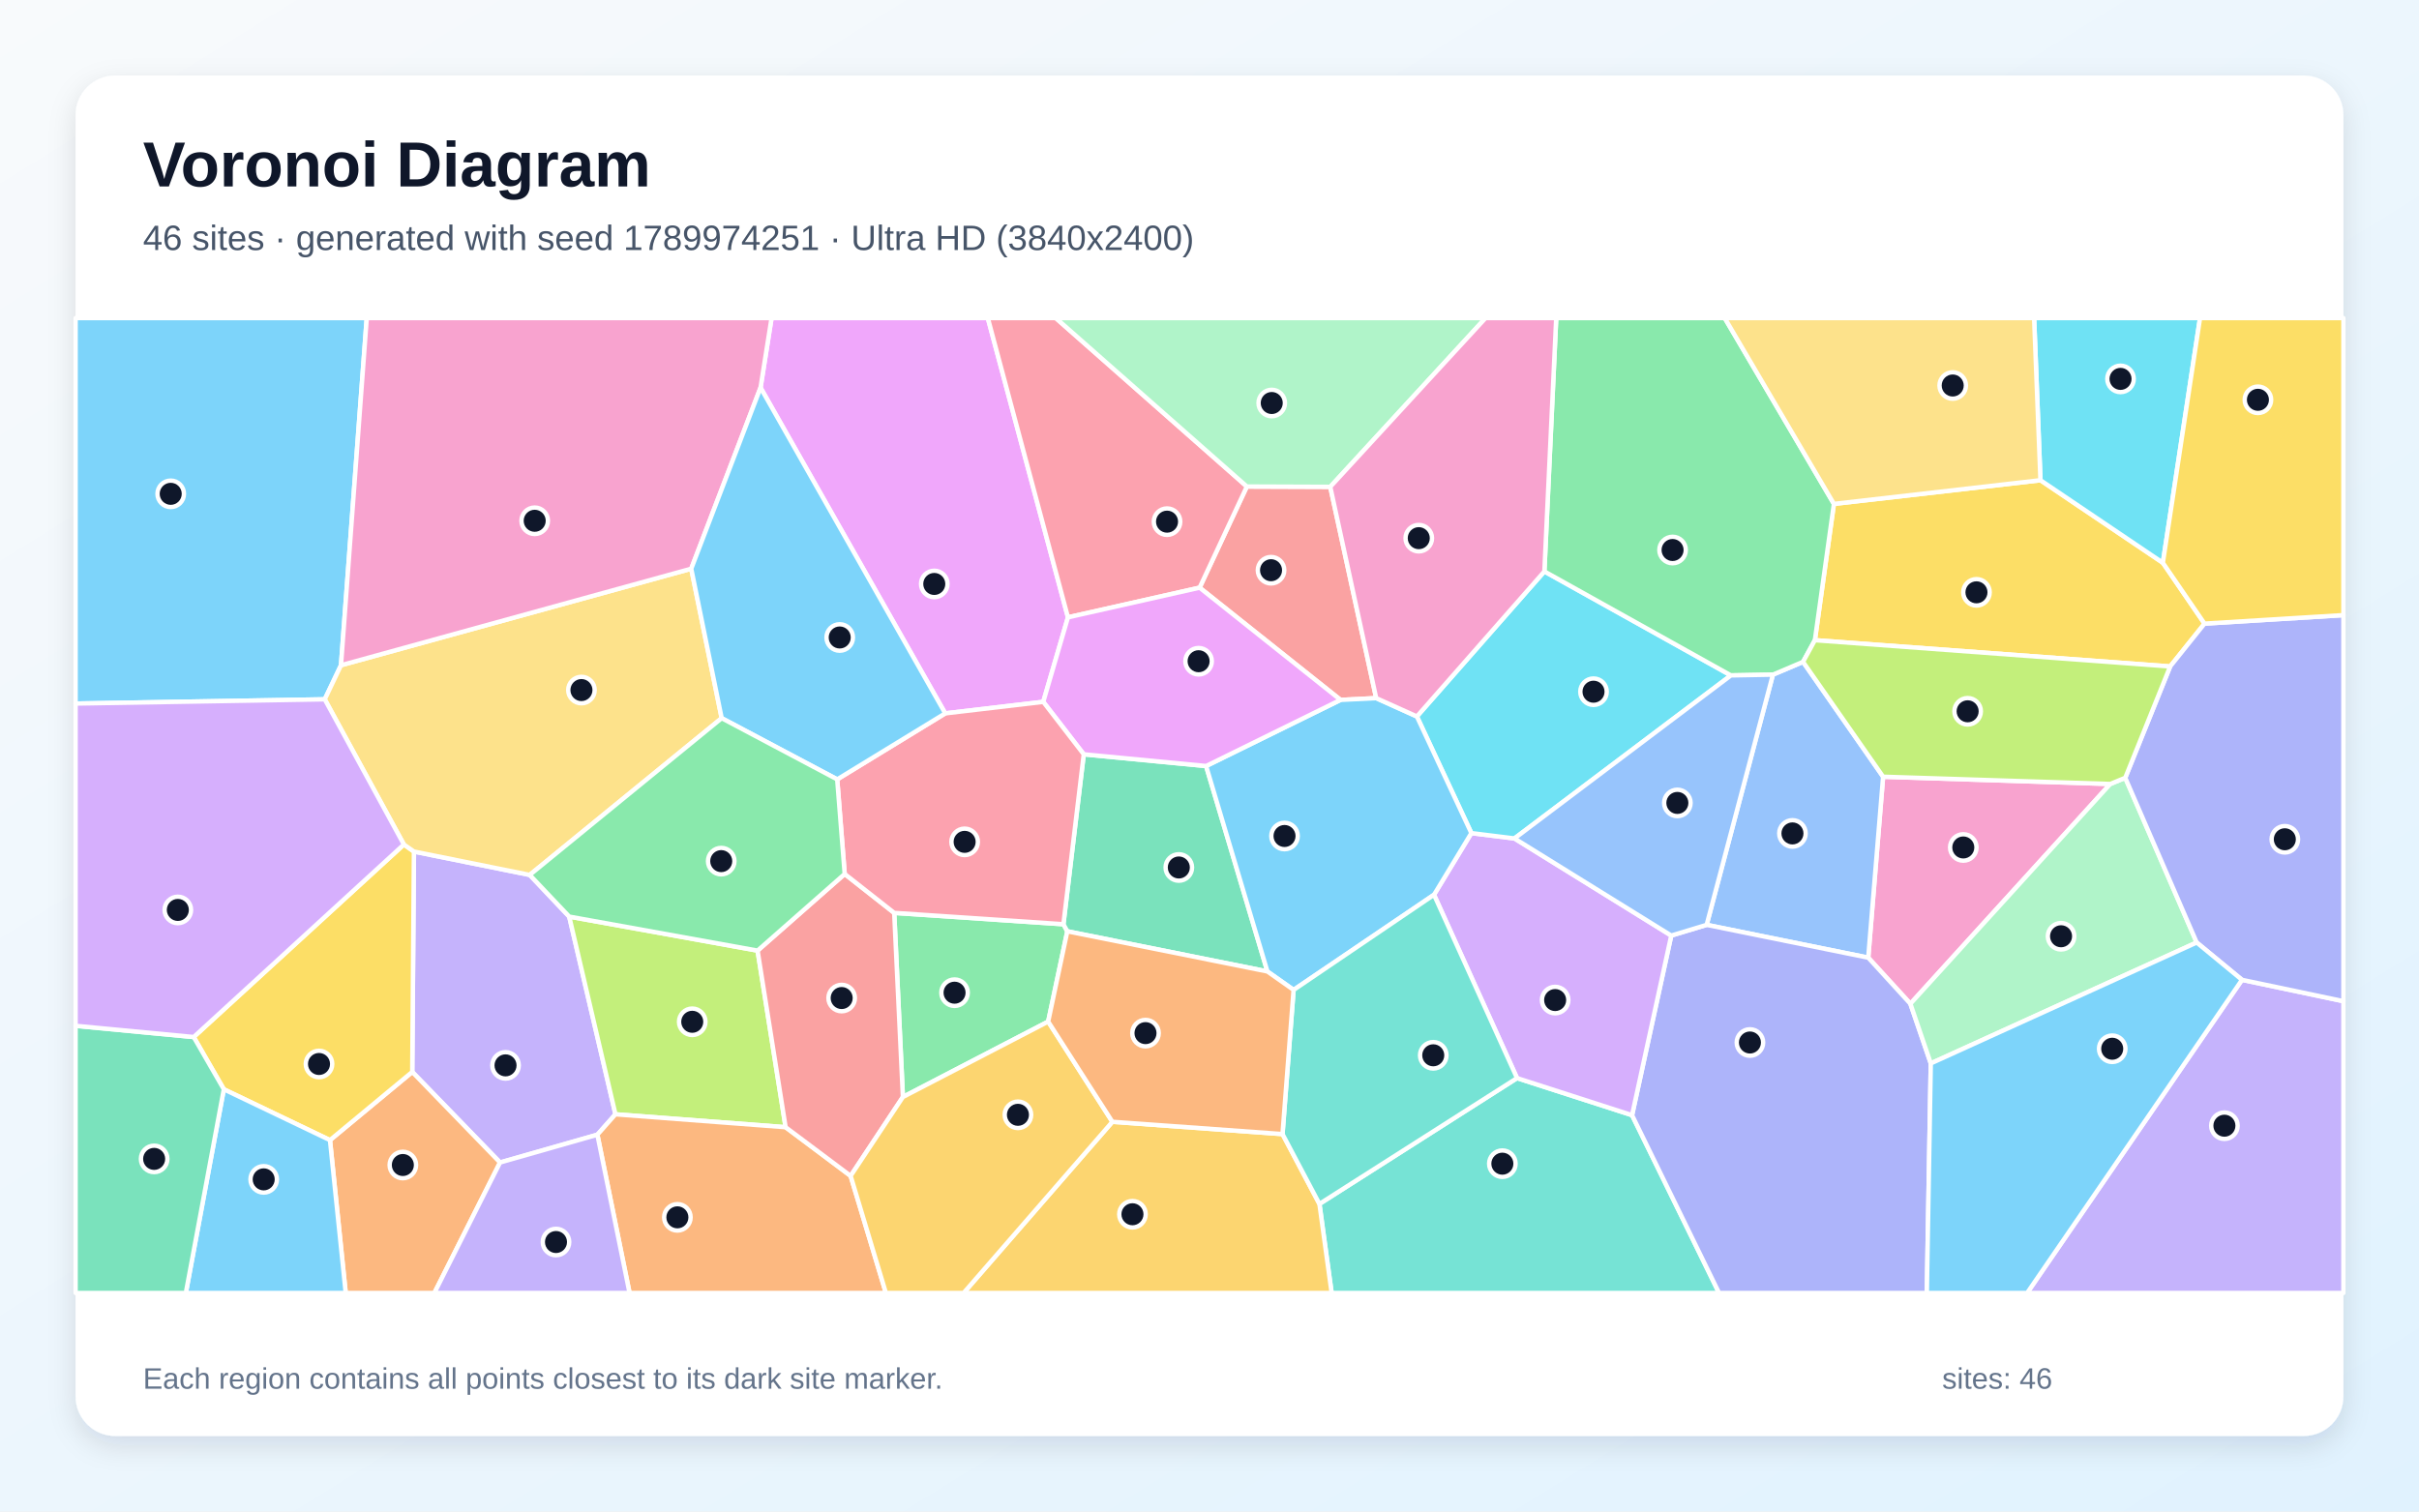
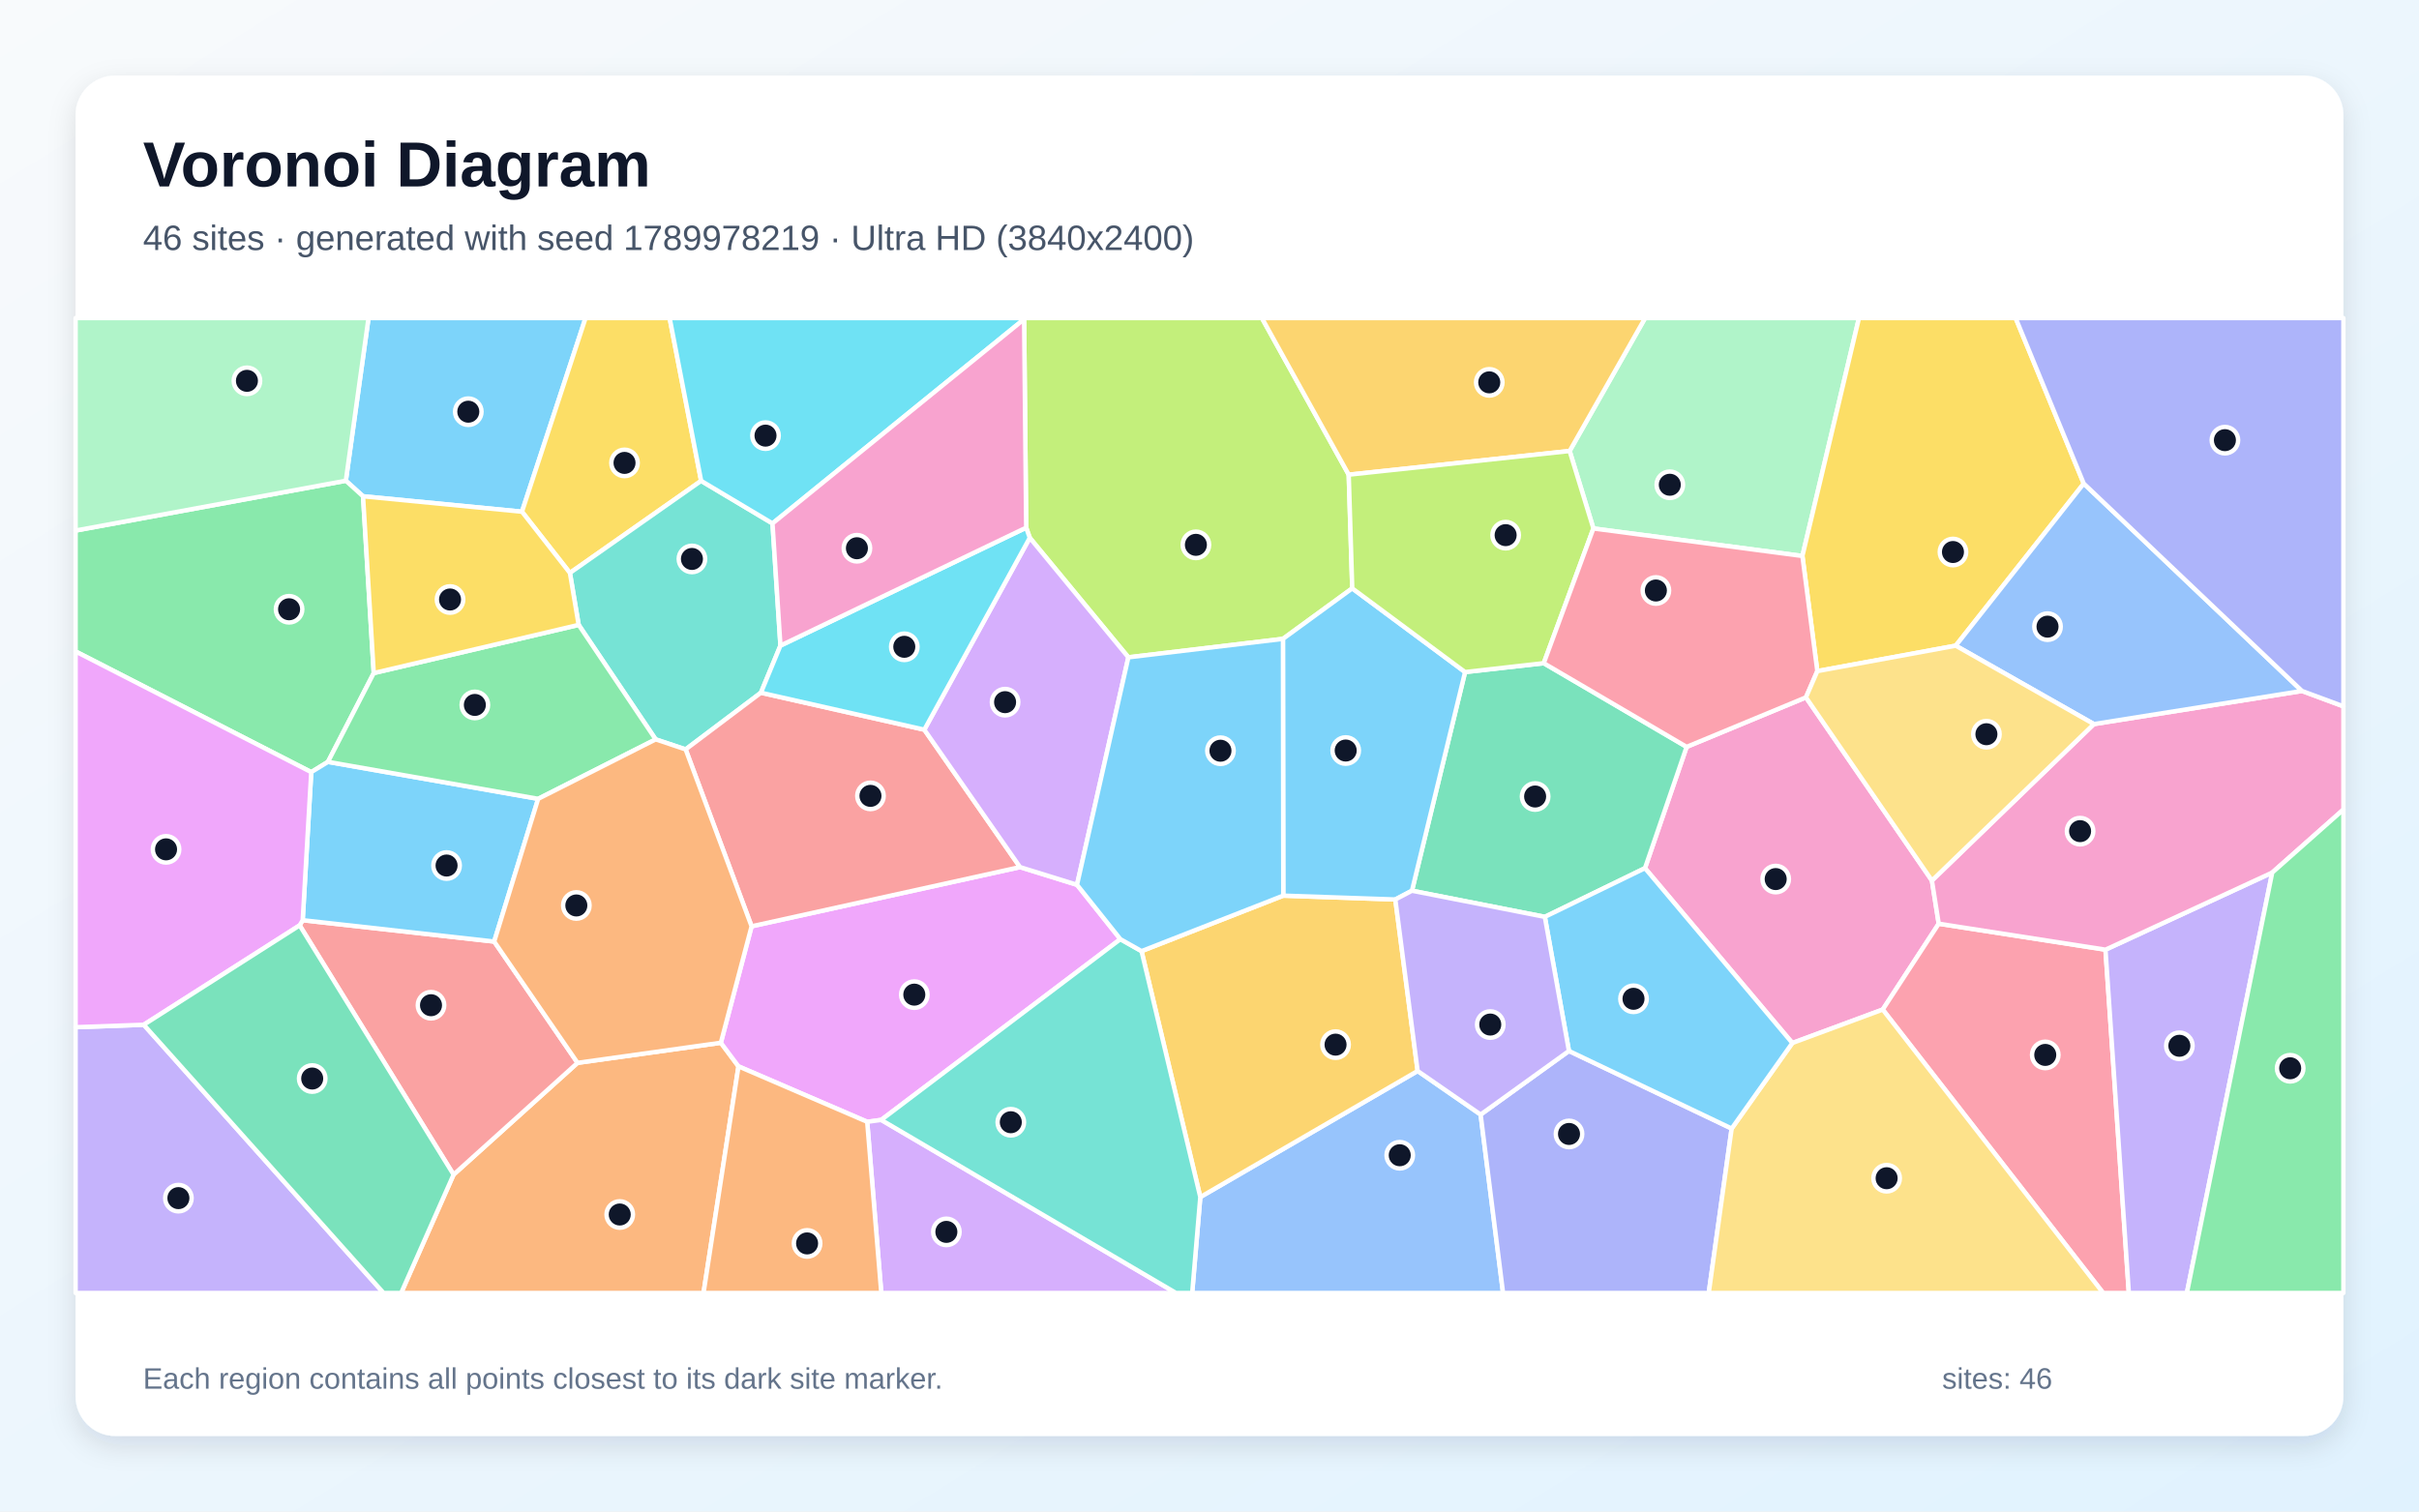
<svg xmlns="http://www.w3.org/2000/svg" width="3840" height="2400" viewBox="0 0 3840 2400" role="img" aria-labelledby="title description">
  <defs>
    <linearGradient id="background" x1="0" y1="0" x2="1" y2="1">
      <stop stop-color="#F8FAFC" />
      <stop offset="1" stop-color="#E0F2FE" />
    </linearGradient>
    <filter id="shadow" x="-5%" y="-5%" width="110%" height="110%">
      <feDropShadow dx="0" dy="15" stdDeviation="22" flood-color="#0F172A" flood-opacity=".12" />
    </filter>
  </defs>
  <rect width="3840" height="2400" fill="url(#background)" />
  <rect x="120" y="120" width="3600" height="2160" rx="63" fill="#FFFFFF" filter="url(#shadow)" />
  <g font-family="Arial, sans-serif">
    <text x="227" y="296" font-size="101" font-weight="700" fill="#0F172A">Voronoi Diagram</text>
-     <text x="227" y="397" font-size="56" fill="#475569">46 sites · generated with seed 1789974251 · Ultra HD (3840x2400)</text>
+     <text x="227" y="397" font-size="56" fill="#475569">46 sites · generated with seed 1789978219 · Ultra HD (3840x2400)</text>
  </g>
  <g stroke="#FFFFFF" stroke-width="7" stroke-linejoin="round">
-     <polygon points="541.3,1056.3 515.5,1110.4 120.0,1117.1 120.0,505.0 582.2,505.0" fill="#38BDF8" fill-opacity="0.65" />
-     <polygon points="948.3,1801.7 793.8,1845.8 654.4,1702.0 657.1,1352.1 840.9,1389.2 903.6,1455.4 977.0,1769.3" fill="#A78BFA" fill-opacity="0.65" />
-     <polygon points="3349.9,1244.8 3032.6,1593.8 2965.7,1520.6 2989.3,1233.3" fill="#F472B6" fill-opacity="0.65" />
-     <polygon points="523.8,1810.3 654.4,1702.0 793.8,1845.8 689.5,2053.0 548.8,2053.0" fill="#FB923C" fill-opacity="0.65" />
-     <polygon points="355.3,1729.6 307.5,1646.6 641.1,1340.9 657.1,1352.1 654.4,1702.0 523.8,1810.3" fill="#FACC15" fill-opacity="0.65" />
-     <polygon points="1663.9,1622.1 1433.3,1741.8 1419.5,1449.5 1688.1,1467.5 1694.3,1478.7" fill="#4ADE80" fill-opacity="0.65" />
-     <polygon points="2094.5,1911.6 2408.2,1711.8 2590.8,1770.7 2728.9,2053.0 2113.9,2053.0" fill="#2DD4BF" fill-opacity="0.65" />
-     <polygon points="2709.2,1468.5 2814.4,1071.2 2862.2,1050.9 2989.3,1233.3 2965.7,1520.6" fill="#60A5FA" fill-opacity="0.65" />
-     <polygon points="1695.3,980.2 1656.1,1114.4 1500.5,1132.7 1207.3,615.5 1224.8,505.0 1568.1,505.0" fill="#E879F9" fill-opacity="0.65" />
-     <polygon points="1720.4,1197.7 1914.6,1216.3 2011.9,1542.5 1694.3,1478.7 1688.1,1467.5" fill="#34D399" fill-opacity="0.65" />
-     <polygon points="2111.7,773.0 2184.6,1108.5 2128.0,1111.3 1904.3,933.1 1979.3,772.5" fill="#F87171" fill-opacity="0.65" />
-     <polygon points="2590.8,1770.7 2653.0,1485.5 2709.2,1468.5 2965.7,1520.6 3032.6,1593.8 3065.0,1688.5 3058.7,2053.0 2728.9,2053.0" fill="#818CF8" fill-opacity="0.65" />
-     <polygon points="1765.8,1781.2 2035.9,1800.7 2094.5,1911.6 2113.9,2053.0 1529.6,2053.0" fill="#FBBF24" fill-opacity="0.65" />
-     <polygon points="1202.6,1509.4 1247.1,1789.8 977.0,1769.3 903.6,1455.4" fill="#A3E635" fill-opacity="0.65" />
-     <polygon points="2653.0,1485.5 2590.8,1770.7 2408.2,1711.8 2276.4,1420.7 2335.7,1322.8 2404.1,1331.3" fill="#C084FC" fill-opacity="0.65" />
-     <polygon points="1979.3,772.5 1904.3,933.1 1695.3,980.2 1568.1,505.0 1676.0,505.0" fill="#FB7185" fill-opacity="0.65" />
-     <polygon points="2451.6,907.3 2747.7,1072.4 2404.1,1331.3 2335.7,1322.8 2249.2,1137.6" fill="#22D3EE" fill-opacity="0.65" />
-     <polygon points="3373.7,1235.0 3487.1,1496.5 3065.0,1688.5 3032.6,1593.8 3349.9,1244.8" fill="#86EFAC" fill-opacity="0.65" />
-     <polygon points="1097.3,903.0 1145.6,1140.3 840.9,1389.2 657.1,1352.1 641.1,1340.9 515.5,1110.4 541.3,1056.3" fill="#FCD34D" fill-opacity="0.65" />
-     <polygon points="2128.0,1111.3 2184.6,1108.5 2249.2,1137.6 2335.7,1322.8 2276.4,1420.7 2053.5,1571.8 2011.9,1542.5 1914.6,1216.3" fill="#38BDF8" fill-opacity="0.65" />
-     <polygon points="355.3,1729.6 523.8,1810.3 548.8,2053.0 295.0,2053.0" fill="#38BDF8" fill-opacity="0.65" />
-     <polygon points="3559.0,1555.8 3720.0,1589.7 3720.0,2053.0 3217.9,2053.0" fill="#A78BFA" fill-opacity="0.65" />
-     <polygon points="1207.3,615.5 1097.3,903.0 541.3,1056.3 582.2,505.0 1224.8,505.0" fill="#F472B6" fill-opacity="0.65" />
-     <polygon points="948.3,1801.7 977.0,1769.3 1247.1,1789.8 1350.3,1867.1 1406.3,2053.0 999.4,2053.0" fill="#FB923C" fill-opacity="0.65" />
-     <polygon points="3239.1,762.5 3433.4,893.6 3499.5,990.2 3445.0,1058.2 2881.0,1016.5 2911.2,800.1" fill="#FACC15" fill-opacity="0.65" />
-     <polygon points="2911.2,800.1 2881.0,1016.5 2862.2,1050.9 2814.4,1071.2 2747.7,1072.4 2451.6,907.3 2470.4,505.0 2737.9,505.0" fill="#4ADE80" fill-opacity="0.65" />
-     <polygon points="2035.9,1800.7 2053.5,1571.8 2276.4,1420.7 2408.2,1711.8 2094.5,1911.6" fill="#2DD4BF" fill-opacity="0.65" />
-     <polygon points="2747.7,1072.4 2814.4,1071.2 2709.2,1468.5 2653.0,1485.5 2404.1,1331.3" fill="#60A5FA" fill-opacity="0.65" />
-     <polygon points="1904.3,933.1 2128.0,1111.3 1914.6,1216.3 1720.4,1197.7 1656.1,1114.4 1695.3,980.2" fill="#E879F9" fill-opacity="0.65" />
-     <polygon points="120.0,1628.8 307.5,1646.6 355.3,1729.6 295.0,2053.0 120.0,2053.0" fill="#34D399" fill-opacity="0.65" />
-     <polygon points="1350.3,1867.1 1247.1,1789.8 1202.6,1509.4 1340.9,1387.7 1419.5,1449.5 1433.3,1741.8" fill="#F87171" fill-opacity="0.65" />
-     <polygon points="3559.0,1555.8 3487.1,1496.5 3373.7,1235.0 3445.0,1058.2 3499.5,990.2 3720.0,976.7 3720.0,1589.7" fill="#818CF8" fill-opacity="0.65" />
-     <polygon points="1350.3,1867.1 1433.3,1741.8 1663.9,1622.1 1765.8,1781.2 1529.6,2053.0 1406.3,2053.0" fill="#FBBF24" fill-opacity="0.65" />
-     <polygon points="3373.7,1235.0 3349.9,1244.8 2989.3,1233.3 2862.2,1050.9 2881.0,1016.5 3445.0,1058.2" fill="#A3E635" fill-opacity="0.65" />
-     <polygon points="641.1,1340.9 307.5,1646.6 120.0,1628.8 120.0,1117.1 515.5,1110.4" fill="#C084FC" fill-opacity="0.65" />
-     <polygon points="1340.9,1387.7 1329.0,1237.5 1500.5,1132.7 1656.1,1114.4 1720.4,1197.7 1688.1,1467.5 1419.5,1449.5" fill="#FB7185" fill-opacity="0.65" />
-     <polygon points="3433.4,893.6 3239.1,762.5 3229.0,505.0 3492.4,505.0" fill="#22D3EE" fill-opacity="0.65" />
-     <polygon points="2111.7,773.0 1979.3,772.5 1676.0,505.0 2358.2,505.0" fill="#86EFAC" fill-opacity="0.65" />
-     <polygon points="3239.1,762.5 2911.2,800.1 2737.9,505.0 3229.0,505.0" fill="#FCD34D" fill-opacity="0.65" />
-     <polygon points="3065.0,1688.5 3487.1,1496.5 3559.0,1555.8 3217.9,2053.0 3058.7,2053.0" fill="#38BDF8" fill-opacity="0.65" />
-     <polygon points="1207.3,615.5 1500.5,1132.7 1329.0,1237.5 1145.6,1140.3 1097.3,903.0" fill="#38BDF8" fill-opacity="0.65" />
-     <polygon points="793.8,1845.8 948.3,1801.7 999.4,2053.0 689.5,2053.0" fill="#A78BFA" fill-opacity="0.65" />
-     <polygon points="2451.6,907.3 2249.2,1137.6 2184.6,1108.5 2111.7,773.0 2358.2,505.0 2470.4,505.0" fill="#F472B6" fill-opacity="0.65" />
-     <polygon points="2035.9,1800.7 1765.8,1781.2 1663.9,1622.1 1694.3,1478.7 2011.9,1542.5 2053.5,1571.8" fill="#FB923C" fill-opacity="0.65" />
-     <polygon points="3499.5,990.2 3433.4,893.6 3492.4,505.0 3720.0,505.0 3720.0,976.7" fill="#FACC15" fill-opacity="0.65" />
-     <polygon points="1145.6,1140.3 1329.0,1237.5 1340.9,1387.7 1202.6,1509.4 903.6,1455.4 840.9,1389.2" fill="#4ADE80" fill-opacity="0.65" />
+     <polygon points="828.6,812.5 576.3,788.0 549.0,763.3 585.0,505.0 929.5,505.0" fill="#38BDF8" fill-opacity="0.65" />
+     <polygon points="120.0,1631.0 228.2,1627.1 608.9,2053.0 120.0,2053.0" fill="#A78BFA" fill-opacity="0.65" />
+     <polygon points="2866.8,1107.3 3066.8,1398.2 3077.6,1466.7 2988.7,1603.0 2845.2,1656.1 2611.3,1378.5 2677.4,1185.9" fill="#F472B6" fill-opacity="0.65" />
+     <polygon points="720.0,1865.1 916.8,1687.6 1144.3,1655.7 1172.3,1693.2 1116.8,2053.0 636.8,2053.0" fill="#FB923C" fill-opacity="0.65" />
+     <polygon points="1113.0,763.5 904.7,909.7 828.6,812.5 929.5,505.0 1063.0,505.0" fill="#FACC15" fill-opacity="0.65" />
+     <polygon points="593.3,1068.7 520.6,1209.7 494.1,1226.0 120.0,1034.4 120.0,842.4 549.0,763.3 576.3,788.0" fill="#4ADE80" fill-opacity="0.65" />
+     <polygon points="1226.3,831.1 1238.9,1025.1 1207.9,1099.9 1088.4,1189.9 1040.8,1174.0 918.6,992.2 904.7,909.7 1113.0,763.5" fill="#2DD4BF" fill-opacity="0.65" />
+     <polygon points="1905.4,1900.7 2250.4,1700.5 2350.4,1769.7 2386.0,2053.0 1892.5,2053.0" fill="#60A5FA" fill-opacity="0.65" />
+     <polygon points="1778.5,1491.2 1398.9,1778.2 1376.6,1781.2 1172.3,1693.2 1144.3,1655.7 1193.1,1470.8 1619.2,1376.8 1709.7,1404.9" fill="#E879F9" fill-opacity="0.65" />
+     <polygon points="2452.3,1455.8 2241.4,1414.3 2325.7,1067.1 2450.6,1053.0 2677.4,1185.9 2611.3,1378.5" fill="#34D399" fill-opacity="0.65" />
+     <polygon points="475.7,1469.3 480.5,1461.1 784.5,1495.0 916.8,1687.6 720.0,1865.1" fill="#F87171" fill-opacity="0.65" />
+     <polygon points="2350.4,1769.7 2490.6,1668.7 2748.9,1791.9 2712.5,2053.0 2386.0,2053.0" fill="#818CF8" fill-opacity="0.65" />
+     <polygon points="1812.1,1510.2 2037.1,1422.1 2215.0,1428.2 2250.4,1700.5 1905.4,1900.7" fill="#FBBF24" fill-opacity="0.65" />
+     <polygon points="2141.0,753.7 2146.6,934.2 2036.6,1014.4 1791.2,1043.7 1634.7,853.9 1629.0,837.8 1625.7,506.8 1626.2,505.0 2003.2,505.0" fill="#A3E635" fill-opacity="0.65" />
+     <polygon points="1376.6,1781.2 1398.9,1778.2 1866.8,2053.0 1399.0,2053.0" fill="#C084FC" fill-opacity="0.65" />
+     <polygon points="2988.7,1603.0 3077.6,1466.7 3342.3,1507.9 3379.4,2053.0 3338.6,2053.0" fill="#FB7185" fill-opacity="0.65" />
+     <polygon points="1625.7,506.8 1226.3,831.1 1113.0,763.5 1063.0,505.0 1626.2,505.0" fill="#22D3EE" fill-opacity="0.65" />
+     <polygon points="2861.2,882.8 2529.4,839.1 2491.7,716.1 2611.5,505.0 2951.0,505.0" fill="#86EFAC" fill-opacity="0.65" />
+     <polygon points="2748.9,1791.9 2845.2,1656.1 2988.7,1603.0 3338.6,2053.0 2712.5,2053.0" fill="#FCD34D" fill-opacity="0.65" />
+     <polygon points="2036.6,1014.4 2146.6,934.2 2325.7,1067.1 2241.4,1414.3 2215.0,1428.2 2037.1,1422.1" fill="#38BDF8" fill-opacity="0.65" />
+     <polygon points="494.1,1226.0 520.6,1209.7 854.3,1268.4 784.5,1495.0 480.5,1461.1" fill="#38BDF8" fill-opacity="0.65" />
+     <polygon points="3342.3,1507.9 3607.0,1385.5 3471.5,2053.0 3379.4,2053.0" fill="#A78BFA" fill-opacity="0.65" />
+     <polygon points="3607.0,1385.5 3342.3,1507.9 3077.6,1466.7 3066.8,1398.2 3323.9,1149.7 3654.2,1097.1 3720.0,1121.5 3720.0,1285.4" fill="#F472B6" fill-opacity="0.65" />
+     <polygon points="1172.3,1693.2 1376.6,1781.2 1399.0,2053.0 1116.8,2053.0" fill="#FB923C" fill-opacity="0.65" />
+     <polygon points="3307.8,767.8 3104.6,1025.2 2884.9,1065.6 2861.2,882.8 2951.0,505.0 3199.7,505.0" fill="#FACC15" fill-opacity="0.65" />
+     <polygon points="918.6,992.2 1040.8,1174.0 854.3,1268.4 520.6,1209.7 593.3,1068.7" fill="#4ADE80" fill-opacity="0.65" />
+     <polygon points="1398.9,1778.2 1778.5,1491.2 1812.1,1510.2 1905.4,1900.7 1892.5,2053.0 1866.8,2053.0" fill="#2DD4BF" fill-opacity="0.65" />
+     <polygon points="3654.2,1097.1 3323.9,1149.7 3104.6,1025.2 3307.8,767.8" fill="#60A5FA" fill-opacity="0.65" />
+     <polygon points="494.1,1226.0 480.5,1461.1 475.7,1469.3 228.2,1627.1 120.0,1631.0 120.0,1034.4" fill="#E879F9" fill-opacity="0.65" />
+     <polygon points="228.2,1627.1 475.7,1469.3 720.0,1865.1 636.8,2053.0 608.9,2053.0" fill="#34D399" fill-opacity="0.65" />
+     <polygon points="1467.3,1158.6 1619.2,1376.8 1193.1,1470.8 1088.4,1189.9 1207.9,1099.9" fill="#F87171" fill-opacity="0.65" />
+     <polygon points="3654.2,1097.1 3307.8,767.8 3199.7,505.0 3720.0,505.0 3720.0,1121.5" fill="#818CF8" fill-opacity="0.65" />
+     <polygon points="2491.7,716.1 2141.0,753.7 2003.2,505.0 2611.5,505.0" fill="#FBBF24" fill-opacity="0.65" />
+     <polygon points="2491.7,716.1 2529.4,839.1 2450.6,1053.0 2325.7,1067.1 2146.6,934.2 2141.0,753.7" fill="#A3E635" fill-opacity="0.65" />
+     <polygon points="1634.7,853.9 1791.2,1043.7 1709.7,1404.9 1619.2,1376.8 1467.3,1158.6" fill="#C084FC" fill-opacity="0.65" />
+     <polygon points="2529.4,839.1 2861.2,882.8 2884.9,1065.6 2866.8,1107.3 2677.4,1185.9 2450.6,1053.0" fill="#FB7185" fill-opacity="0.65" />
+     <polygon points="1629.0,837.8 1634.7,853.9 1467.3,1158.6 1207.9,1099.9 1238.9,1025.1" fill="#22D3EE" fill-opacity="0.65" />
+     <polygon points="120.0,842.4 120.0,505.0 585.0,505.0 549.0,763.3" fill="#86EFAC" fill-opacity="0.65" />
+     <polygon points="2884.9,1065.6 3104.6,1025.2 3323.9,1149.7 3066.8,1398.2 2866.8,1107.3" fill="#FCD34D" fill-opacity="0.65" />
+     <polygon points="2748.9,1791.9 2490.6,1668.7 2452.3,1455.8 2611.3,1378.5 2845.2,1656.1" fill="#38BDF8" fill-opacity="0.65" />
+     <polygon points="1791.2,1043.7 2036.6,1014.4 2037.1,1422.1 1812.1,1510.2 1778.5,1491.2 1709.7,1404.9" fill="#38BDF8" fill-opacity="0.65" />
+     <polygon points="2490.6,1668.7 2350.4,1769.7 2250.4,1700.5 2215.0,1428.2 2241.4,1414.3 2452.3,1455.8" fill="#A78BFA" fill-opacity="0.65" />
+     <polygon points="1625.7,506.8 1629.0,837.8 1238.9,1025.1 1226.3,831.1" fill="#F472B6" fill-opacity="0.65" />
+     <polygon points="1193.1,1470.8 1144.3,1655.7 916.8,1687.6 784.5,1495.0 854.3,1268.4 1040.8,1174.0 1088.4,1189.9" fill="#FB923C" fill-opacity="0.65" />
+     <polygon points="904.7,909.7 918.6,992.2 593.3,1068.7 576.3,788.0 828.6,812.5" fill="#FACC15" fill-opacity="0.65" />
+     <polygon points="3607.0,1385.5 3720.0,1285.4 3720.0,2053.0 3471.5,2053.0" fill="#4ADE80" fill-opacity="0.65" />
  </g>
  <g>
-     <circle cx="271.0" cy="784.1" r="21" fill="#0F172A" stroke="#FFFFFF" stroke-width="7" />
-     <circle cx="802.5" cy="1691.6" r="21" fill="#0F172A" stroke="#FFFFFF" stroke-width="7" />
-     <circle cx="3116.6" cy="1345.6" r="21" fill="#0F172A" stroke="#FFFFFF" stroke-width="7" />
-     <circle cx="639.5" cy="1849.8" r="21" fill="#0F172A" stroke="#FFFFFF" stroke-width="7" />
-     <circle cx="506.4" cy="1689.4" r="21" fill="#0F172A" stroke="#FFFFFF" stroke-width="7" />
-     <circle cx="1515.3" cy="1576.2" r="21" fill="#0F172A" stroke="#FFFFFF" stroke-width="7" />
-     <circle cx="2384.9" cy="1847.7" r="21" fill="#0F172A" stroke="#FFFFFF" stroke-width="7" />
-     <circle cx="2845.4" cy="1323.3" r="21" fill="#0F172A" stroke="#FFFFFF" stroke-width="7" />
-     <circle cx="1483.1" cy="927.2" r="21" fill="#0F172A" stroke="#FFFFFF" stroke-width="7" />
-     <circle cx="1871.3" cy="1377.4" r="21" fill="#0F172A" stroke="#FFFFFF" stroke-width="7" />
-     <circle cx="2017.7" cy="905.4" r="21" fill="#0F172A" stroke="#FFFFFF" stroke-width="7" />
-     <circle cx="2777.9" cy="1655.3" r="21" fill="#0F172A" stroke="#FFFFFF" stroke-width="7" />
-     <circle cx="1797.7" cy="1928.0" r="21" fill="#0F172A" stroke="#FFFFFF" stroke-width="7" />
-     <circle cx="1098.9" cy="1622.4" r="21" fill="#0F172A" stroke="#FFFFFF" stroke-width="7" />
-     <circle cx="2468.7" cy="1587.9" r="21" fill="#0F172A" stroke="#FFFFFF" stroke-width="7" />
-     <circle cx="1852.6" cy="828.3" r="21" fill="#0F172A" stroke="#FFFFFF" stroke-width="7" />
-     <circle cx="2529.6" cy="1098.3" r="21" fill="#0F172A" stroke="#FFFFFF" stroke-width="7" />
-     <circle cx="3271.8" cy="1486.6" r="21" fill="#0F172A" stroke="#FFFFFF" stroke-width="7" />
-     <circle cx="923.0" cy="1095.7" r="21" fill="#0F172A" stroke="#FFFFFF" stroke-width="7" />
-     <circle cx="2039.1" cy="1327.4" r="21" fill="#0F172A" stroke="#FFFFFF" stroke-width="7" />
-     <circle cx="418.6" cy="1872.6" r="21" fill="#0F172A" stroke="#FFFFFF" stroke-width="7" />
-     <circle cx="3531.1" cy="1787.4" r="21" fill="#0F172A" stroke="#FFFFFF" stroke-width="7" />
-     <circle cx="848.8" cy="826.9" r="21" fill="#0F172A" stroke="#FFFFFF" stroke-width="7" />
-     <circle cx="1075.3" cy="1932.9" r="21" fill="#0F172A" stroke="#FFFFFF" stroke-width="7" />
-     <circle cx="3137.5" cy="940.5" r="21" fill="#0F172A" stroke="#FFFFFF" stroke-width="7" />
-     <circle cx="2655.1" cy="873.3" r="21" fill="#0F172A" stroke="#FFFFFF" stroke-width="7" />
-     <circle cx="2275.2" cy="1675.6" r="21" fill="#0F172A" stroke="#FFFFFF" stroke-width="7" />
-     <circle cx="2662.7" cy="1274.9" r="21" fill="#0F172A" stroke="#FFFFFF" stroke-width="7" />
-     <circle cx="1902.7" cy="1049.9" r="21" fill="#0F172A" stroke="#FFFFFF" stroke-width="7" />
-     <circle cx="244.7" cy="1840.1" r="21" fill="#0F172A" stroke="#FFFFFF" stroke-width="7" />
-     <circle cx="1336.1" cy="1584.7" r="21" fill="#0F172A" stroke="#FFFFFF" stroke-width="7" />
-     <circle cx="3627.0" cy="1332.6" r="21" fill="#0F172A" stroke="#FFFFFF" stroke-width="7" />
-     <circle cx="1615.9" cy="1770.1" r="21" fill="#0F172A" stroke="#FFFFFF" stroke-width="7" />
-     <circle cx="3123.5" cy="1129.4" r="21" fill="#0F172A" stroke="#FFFFFF" stroke-width="7" />
-     <circle cx="282.3" cy="1444.8" r="21" fill="#0F172A" stroke="#FFFFFF" stroke-width="7" />
-     <circle cx="1531.3" cy="1336.7" r="21" fill="#0F172A" stroke="#FFFFFF" stroke-width="7" />
-     <circle cx="3366.2" cy="601.6" r="21" fill="#0F172A" stroke="#FFFFFF" stroke-width="7" />
-     <circle cx="2018.8" cy="639.9" r="21" fill="#0F172A" stroke="#FFFFFF" stroke-width="7" />
-     <circle cx="3099.8" cy="612.1" r="21" fill="#0F172A" stroke="#FFFFFF" stroke-width="7" />
-     <circle cx="3353.0" cy="1665.2" r="21" fill="#0F172A" stroke="#FFFFFF" stroke-width="7" />
-     <circle cx="1333.0" cy="1012.2" r="21" fill="#0F172A" stroke="#FFFFFF" stroke-width="7" />
-     <circle cx="882.6" cy="1972.1" r="21" fill="#0F172A" stroke="#FFFFFF" stroke-width="7" />
-     <circle cx="2252.2" cy="854.5" r="21" fill="#0F172A" stroke="#FFFFFF" stroke-width="7" />
-     <circle cx="1818.4" cy="1640.4" r="21" fill="#0F172A" stroke="#FFFFFF" stroke-width="7" />
-     <circle cx="3584.3" cy="634.8" r="21" fill="#0F172A" stroke="#FFFFFF" stroke-width="7" />
-     <circle cx="1144.9" cy="1367.3" r="21" fill="#0F172A" stroke="#FFFFFF" stroke-width="7" />
+     <circle cx="743.4" cy="653.7" r="21" fill="#0F172A" stroke="#FFFFFF" stroke-width="7" />
+     <circle cx="283.2" cy="1902.4" r="21" fill="#0F172A" stroke="#FFFFFF" stroke-width="7" />
+     <circle cx="2818.8" cy="1395.8" r="21" fill="#0F172A" stroke="#FFFFFF" stroke-width="7" />
+     <circle cx="983.8" cy="1928.4" r="21" fill="#0F172A" stroke="#FFFFFF" stroke-width="7" />
+     <circle cx="991.4" cy="735.0" r="21" fill="#0F172A" stroke="#FFFFFF" stroke-width="7" />
+     <circle cx="458.9" cy="967.4" r="21" fill="#0F172A" stroke="#FFFFFF" stroke-width="7" />
+     <circle cx="1098.4" cy="887.5" r="21" fill="#0F172A" stroke="#FFFFFF" stroke-width="7" />
+     <circle cx="2222.0" cy="1834.3" r="21" fill="#0F172A" stroke="#FFFFFF" stroke-width="7" />
+     <circle cx="1451.4" cy="1579.3" r="21" fill="#0F172A" stroke="#FFFFFF" stroke-width="7" />
+     <circle cx="2436.9" cy="1264.7" r="21" fill="#0F172A" stroke="#FFFFFF" stroke-width="7" />
+     <circle cx="684.2" cy="1596.1" r="21" fill="#0F172A" stroke="#FFFFFF" stroke-width="7" />
+     <circle cx="2490.7" cy="1800.5" r="21" fill="#0F172A" stroke="#FFFFFF" stroke-width="7" />
+     <circle cx="2120.1" cy="1658.7" r="21" fill="#0F172A" stroke="#FFFFFF" stroke-width="7" />
+     <circle cx="1898.4" cy="865.1" r="21" fill="#0F172A" stroke="#FFFFFF" stroke-width="7" />
+     <circle cx="1502.3" cy="1956.0" r="21" fill="#0F172A" stroke="#FFFFFF" stroke-width="7" />
+     <circle cx="3246.7" cy="1675.0" r="21" fill="#0F172A" stroke="#FFFFFF" stroke-width="7" />
+     <circle cx="1215.2" cy="691.7" r="21" fill="#0F172A" stroke="#FFFFFF" stroke-width="7" />
+     <circle cx="2650.7" cy="769.7" r="21" fill="#0F172A" stroke="#FFFFFF" stroke-width="7" />
+     <circle cx="2994.9" cy="1870.8" r="21" fill="#0F172A" stroke="#FFFFFF" stroke-width="7" />
+     <circle cx="2136.2" cy="1191.7" r="21" fill="#0F172A" stroke="#FFFFFF" stroke-width="7" />
+     <circle cx="708.9" cy="1374.3" r="21" fill="#0F172A" stroke="#FFFFFF" stroke-width="7" />
+     <circle cx="3459.6" cy="1660.5" r="21" fill="#0F172A" stroke="#FFFFFF" stroke-width="7" />
+     <circle cx="3302.0" cy="1319.7" r="21" fill="#0F172A" stroke="#FFFFFF" stroke-width="7" />
+     <circle cx="1281.2" cy="1974.3" r="21" fill="#0F172A" stroke="#FFFFFF" stroke-width="7" />
+     <circle cx="3100.2" cy="876.5" r="21" fill="#0F172A" stroke="#FFFFFF" stroke-width="7" />
+     <circle cx="753.8" cy="1119.3" r="21" fill="#0F172A" stroke="#FFFFFF" stroke-width="7" />
+     <circle cx="1604.6" cy="1781.9" r="21" fill="#0F172A" stroke="#FFFFFF" stroke-width="7" />
+     <circle cx="3250.3" cy="995.0" r="21" fill="#0F172A" stroke="#FFFFFF" stroke-width="7" />
+     <circle cx="263.6" cy="1348.6" r="21" fill="#0F172A" stroke="#FFFFFF" stroke-width="7" />
+     <circle cx="495.6" cy="1712.5" r="21" fill="#0F172A" stroke="#FFFFFF" stroke-width="7" />
+     <circle cx="1381.8" cy="1263.7" r="21" fill="#0F172A" stroke="#FFFFFF" stroke-width="7" />
+     <circle cx="3531.9" cy="698.9" r="21" fill="#0F172A" stroke="#FFFFFF" stroke-width="7" />
+     <circle cx="2364.1" cy="607.1" r="21" fill="#0F172A" stroke="#FFFFFF" stroke-width="7" />
+     <circle cx="2390.1" cy="849.7" r="21" fill="#0F172A" stroke="#FFFFFF" stroke-width="7" />
+     <circle cx="1595.5" cy="1114.9" r="21" fill="#0F172A" stroke="#FFFFFF" stroke-width="7" />
+     <circle cx="2628.6" cy="937.6" r="21" fill="#0F172A" stroke="#FFFFFF" stroke-width="7" />
+     <circle cx="1435.5" cy="1027.0" r="21" fill="#0F172A" stroke="#FFFFFF" stroke-width="7" />
+     <circle cx="392.0" cy="604.7" r="21" fill="#0F172A" stroke="#FFFFFF" stroke-width="7" />
+     <circle cx="3153.3" cy="1165.8" r="21" fill="#0F172A" stroke="#FFFFFF" stroke-width="7" />
+     <circle cx="2593.1" cy="1585.9" r="21" fill="#0F172A" stroke="#FFFFFF" stroke-width="7" />
+     <circle cx="1937.4" cy="1192.0" r="21" fill="#0F172A" stroke="#FFFFFF" stroke-width="7" />
+     <circle cx="2365.7" cy="1626.8" r="21" fill="#0F172A" stroke="#FFFFFF" stroke-width="7" />
+     <circle cx="1360.3" cy="870.5" r="21" fill="#0F172A" stroke="#FFFFFF" stroke-width="7" />
+     <circle cx="914.9" cy="1437.7" r="21" fill="#0F172A" stroke="#FFFFFF" stroke-width="7" />
+     <circle cx="714.4" cy="951.9" r="21" fill="#0F172A" stroke="#FFFFFF" stroke-width="7" />
+     <circle cx="3635.5" cy="1696.2" r="21" fill="#0F172A" stroke="#FFFFFF" stroke-width="7" />
  </g>
  <g font-family="Arial, sans-serif" font-size="47" fill="#64748B">
    <text x="227" y="2205">Each region contains all points closest to its dark site marker.</text>
    <text x="3083" y="2205">sites: 46</text>
  </g>
</svg>
